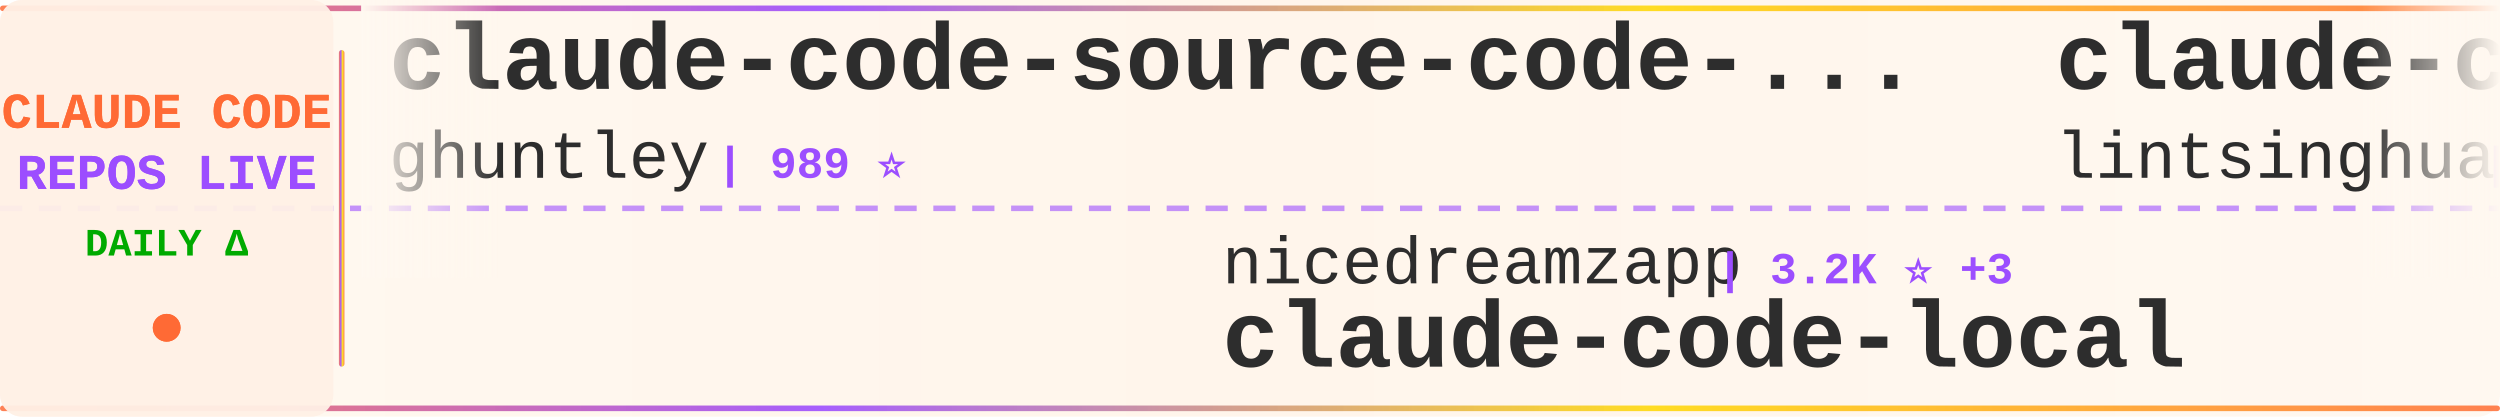
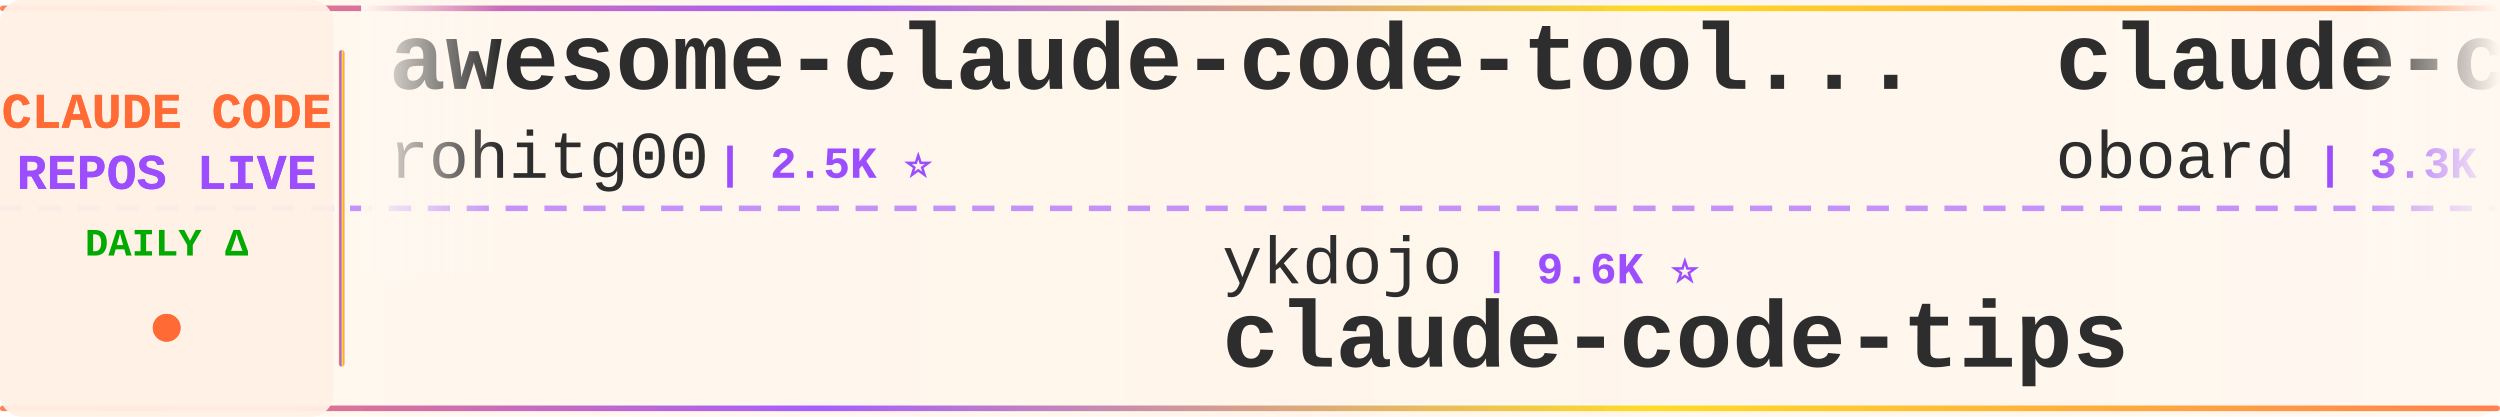
<svg xmlns="http://www.w3.org/2000/svg" width="900" height="150">
  <defs>
    <linearGradient id="tickerBg" x1="0%" y1="0%" x2="100%" y2="0%">
      <stop offset="0%" style="stop-color:#fff8f0;stop-opacity:0.98" />
      <stop offset="50%" style="stop-color:#fff5eb;stop-opacity:1" />
      <stop offset="100%" style="stop-color:#fff8f0;stop-opacity:0.98" />
    </linearGradient>
    <linearGradient id="borderGrad" x1="0%" y1="0%" x2="100%" y2="0%">
      <stop offset="0%" style="stop-color:#FF6B35;stop-opacity:0.85">
        <animate attributeName="stop-opacity" values="0.85;1;0.85" dur="2s" repeatCount="indefinite" />
      </stop>
      <stop offset="33%" style="stop-color:#9C4EFF;stop-opacity:0.9">
        <animate attributeName="stop-opacity" values="0.9;1;0.9" dur="2.2s" repeatCount="indefinite" />
      </stop>
      <stop offset="66%" style="stop-color:#FFD700;stop-opacity:0.85">
        <animate attributeName="stop-opacity" values="0.85;1;0.85" dur="1.8s" repeatCount="indefinite" />
      </stop>
      <stop offset="100%" style="stop-color:#FF6B35;stop-opacity:0.85">
        <animate attributeName="stop-opacity" values="0.85;1;0.85" dur="2s" repeatCount="indefinite" />
      </stop>
    </linearGradient>
    <filter id="textGlow">
      <feGaussianBlur stdDeviation="0.15" result="coloredBlur" />
      <feMerge>
        <feMergeNode in="coloredBlur" />
        <feMergeNode in="SourceGraphic" />
      </feMerge>
    </filter>
    <filter id="metricGlow">
      <feGaussianBlur stdDeviation="0.2" result="coloredBlur" />
      <feMerge>
        <feMergeNode in="coloredBlur" />
        <feMergeNode in="SourceGraphic" />
      </feMerge>
    </filter>
    <linearGradient id="leftFade" x1="0%" y1="0%" x2="100%" y2="0%">
      <stop offset="0%" style="stop-color:#fff8f0;stop-opacity:1" />
      <stop offset="100%" style="stop-color:#fff8f0;stop-opacity:0" />
    </linearGradient>
    <linearGradient id="rightFade" x1="0%" y1="0%" x2="100%" y2="0%">
      <stop offset="0%" style="stop-color:#fff8f0;stop-opacity:0" />
      <stop offset="100%" style="stop-color:#fff8f0;stop-opacity:1" />
    </linearGradient>
  </defs>
  <rect width="900" height="150" fill="url(#tickerBg)" rx="8" />
  <rect x="0" y="2" width="900" height="2" fill="url(#borderGrad)" rx="1" />
  <rect x="0" y="146" width="900" height="2" fill="url(#borderGrad)" rx="1" />
  <line x1="0" y1="75" x2="900" y2="75" stroke="#9C4EFF" stroke-width="2" stroke-dasharray="8 6" opacity="0.6" />
  <rect x="0" y="0" width="120" height="150" fill="#fff0e6" opacity="0.95" rx="8" />
  <text x="60" y="46" font-family="'Courier New', monospace" font-size="18" font-weight="bold" fill="#FF6B35" text-anchor="middle" filter="url(#textGlow)">
    CLAUDE CODE
  </text>
  <text x="60" y="68" font-family="'Courier New', monospace" font-size="18" font-weight="bold" fill="#9C4EFF" text-anchor="middle" filter="url(#textGlow)">
    REPOS LIVE
  </text>
  <text x="60" y="92" font-family="'Courier New', monospace" font-size="14" font-weight="bold" fill="#00aa00" text-anchor="middle">
    DAILY Δ
  </text>
  <circle cx="60" cy="118" r="5" fill="#FF6B35" filter="url(#metricGlow)">
    <animate attributeName="r" values="4;6;4" dur="1.5s" repeatCount="indefinite" />
    <animate attributeName="opacity" values="0.6;1;0.6" dur="1.5s" repeatCount="indefinite" />
  </circle>
  <rect x="122" y="18" width="2" height="114" fill="url(#borderGrad)" rx="1" />
  <clipPath id="tickerClip">
    <rect x="130" y="0" width="770" height="150" />
  </clipPath>
  <g clip-path="url(#tickerClip)">
    <g id="tickerItems">
      <animateTransform attributeName="transform" attributeType="XML" type="translate" from="0 0" to="-3000 0" dur="54s" repeatCount="indefinite" />
      <g transform="translate(0, 0)">
-         <text x="140" y="32" font-family="'Courier New', monospace" font-size="34" font-weight="bold" fill="#2d2d2d">claude-code-source-code-...</text>
-         <text x="140" y="64" font-family="'Courier New', monospace" font-size="24" font-weight="normal" fill="#2d2d2d" opacity="1.0">ghuntley</text>
-         <text x="258" y="64" font-family="'Courier New', monospace" font-size="16" font-weight="bold" fill="#9C4EFF"> | 989 ⭐</text>
+         <text x="140" y="32" font-family="'Courier New', monospace" font-size="34" font-weight="bold" fill="#2d2d2d">awesome-claude-code-tool...</text>
+         <text x="140" y="64" font-family="'Courier New', monospace" font-size="24" font-weight="normal" fill="#2d2d2d" opacity="1.0">rohitg00</text>
+         <text x="258" y="64" font-family="'Courier New', monospace" font-size="16" font-weight="bold" fill="#9C4EFF"> | 2.5K ⭐</text>
      </g>
      <g transform="translate(300, 0)">
-         <text x="140" y="102" font-family="'Courier New', monospace" font-size="24" font-weight="normal" fill="#2d2d2d" opacity="1.0">nicedreamzapp</text>
-         <text x="318" y="102" font-family="'Courier New', monospace" font-size="16" font-weight="bold" fill="#9C4EFF"> | 3.2K ⭐ +3</text>
-         <text x="140" y="132" font-family="'Courier New', monospace" font-size="34" font-weight="bold" fill="#2d2d2d">claude-code-local</text>
+         <text x="140" y="102" font-family="'Courier New', monospace" font-size="24" font-weight="normal" fill="#2d2d2d" opacity="1.0">ykdojo</text>
+         <text x="234" y="102" font-family="'Courier New', monospace" font-size="16" font-weight="bold" fill="#9C4EFF"> | 9.6K ⭐</text>
+         <text x="140" y="132" font-family="'Courier New', monospace" font-size="34" font-weight="bold" fill="#2d2d2d">claude-code-tips</text>
      </g>
      <g transform="translate(600, 0)">
-         <text x="140" y="32" font-family="'Courier New', monospace" font-size="34" font-weight="bold" fill="#2d2d2d">claude-code-book</text>
-         <text x="140" y="64" font-family="'Courier New', monospace" font-size="24" font-weight="normal" fill="#2d2d2d" opacity="1.0">lintsinghua</text>
-         <text x="294" y="64" font-family="'Courier New', monospace" font-size="16" font-weight="bold" fill="#9C4EFF"> | 4.1K ⭐ -1</text>
+         <text x="140" y="32" font-family="'Courier New', monospace" font-size="34" font-weight="bold" fill="#2d2d2d">claude-code-rev</text>
+         <text x="140" y="64" font-family="'Courier New', monospace" font-size="24" font-weight="normal" fill="#2d2d2d" opacity="1.0">oboard</text>
+         <text x="234" y="64" font-family="'Courier New', monospace" font-size="16" font-weight="bold" fill="#9C4EFF"> | 3.3K ⭐</text>
      </g>
      <g transform="translate(900, 0)">
-         <text x="140" y="102" font-family="'Courier New', monospace" font-size="24" font-weight="normal" fill="#2d2d2d" opacity="1.0">anthropics</text>
-         <text x="282" y="102" font-family="'Courier New', monospace" font-size="16" font-weight="bold" fill="#9C4EFF"> | 5.9K ⭐ -1</text>
-         <text x="140" y="132" font-family="'Courier New', monospace" font-size="34" font-weight="bold" fill="#2d2d2d">claude-code-security-rev...</text>
+         <text x="140" y="102" font-family="'Courier New', monospace" font-size="24" font-weight="normal" fill="#2d2d2d" opacity="1.0">diet103</text>
+         <text x="246" y="102" font-family="'Courier New', monospace" font-size="16" font-weight="bold" fill="#9C4EFF"> | 10.0K ⭐</text>
+         <text x="140" y="132" font-family="'Courier New', monospace" font-size="34" font-weight="bold" fill="#2d2d2d">claude-code-infrastructu...</text>
      </g>
      <g transform="translate(1200, 0)">
-         <text x="140" y="32" font-family="'Courier New', monospace" font-size="34" font-weight="bold" fill="#2d2d2d">claude-code-hooks-master...</text>
-         <text x="140" y="64" font-family="'Courier New', monospace" font-size="24" font-weight="normal" fill="#2d2d2d" opacity="1.0">disler</text>
-         <text x="234" y="64" font-family="'Courier New', monospace" font-size="16" font-weight="bold" fill="#9C4EFF"> | 3.9K ⭐</text>
+         <text x="140" y="32" font-family="'Courier New', monospace" font-size="34" font-weight="bold" fill="#2d2d2d">claude-code-analysis</text>
+         <text x="140" y="64" font-family="'Courier New', monospace" font-size="24" font-weight="normal" fill="#2d2d2d" opacity="1.0">liuup</text>
+         <text x="222" y="64" font-family="'Courier New', monospace" font-size="16" font-weight="bold" fill="#9C4EFF"> | 3.8K ⭐ +4</text>
      </g>
      <g transform="translate(1500, 0)">
-         <text x="140" y="102" font-family="'Courier New', monospace" font-size="24" font-weight="normal" fill="#2d2d2d" opacity="1.0">VoltAgent</text>
-         <text x="270" y="102" font-family="'Courier New', monospace" font-size="16" font-weight="bold" fill="#9C4EFF"> | 24.2K ⭐ +7</text>
-         <text x="140" y="132" font-family="'Courier New', monospace" font-size="34" font-weight="bold" fill="#2d2d2d">awesome-claude-code-suba...</text>
+         <text x="140" y="102" font-family="'Courier New', monospace" font-size="24" font-weight="normal" fill="#2d2d2d" opacity="1.0">hangsman</text>
+         <text x="258" y="102" font-family="'Courier New', monospace" font-size="16" font-weight="bold" fill="#9C4EFF"> | 793 ⭐</text>
+         <text x="140" y="132" font-family="'Courier New', monospace" font-size="34" font-weight="bold" fill="#2d2d2d">claude-code-source</text>
      </g>
      <g transform="translate(1800, 0)">
-         <text x="140" y="32" font-family="'Courier New', monospace" font-size="34" font-weight="bold" fill="#2d2d2d">Claude-Code</text>
-         <text x="140" y="64" font-family="'Courier New', monospace" font-size="24" font-weight="normal" fill="#2d2d2d" opacity="1.0">pengchengneo</text>
-         <text x="306" y="64" font-family="'Courier New', monospace" font-size="16" font-weight="bold" fill="#9C4EFF"> | 1.7K ⭐ +1</text>
+         <text x="140" y="32" font-family="'Courier New', monospace" font-size="34" font-weight="bold" fill="#2d2d2d">Open-ClaudeCode</text>
+         <text x="140" y="64" font-family="'Courier New', monospace" font-size="24" font-weight="normal" fill="#2d2d2d" opacity="1.0">LING71671</text>
+         <text x="270" y="64" font-family="'Courier New', monospace" font-size="16" font-weight="bold" fill="#9C4EFF"> | 938 ⭐</text>
      </g>
      <g transform="translate(2100, 0)">
-         <text x="140" y="102" font-family="'Courier New', monospace" font-size="24" font-weight="normal" fill="#2d2d2d" opacity="1.0">AprilNEA</text>
-         <text x="258" y="102" font-family="'Courier New', monospace" font-size="16" font-weight="bold" fill="#9C4EFF"> | 392 ⭐</text>
-         <text x="140" y="132" font-family="'Courier New', monospace" font-size="34" font-weight="bold" fill="#2d2d2d">claude-code-source</text>
+         <text x="140" y="102" font-family="'Courier New', monospace" font-size="24" font-weight="normal" fill="#2d2d2d" opacity="1.0">Njengah</text>
+         <text x="246" y="102" font-family="'Courier New', monospace" font-size="16" font-weight="bold" fill="#9C4EFF"> | 1.9K ⭐</text>
+         <text x="140" y="132" font-family="'Courier New', monospace" font-size="34" font-weight="bold" fill="#2d2d2d">claude-code-cheat-sheet</text>
      </g>
      <g transform="translate(2400, 0)">
-         <text x="140" y="32" font-family="'Courier New', monospace" font-size="34" font-weight="bold" fill="#2d2d2d">skills</text>
-         <text x="140" y="64" font-family="'Courier New', monospace" font-size="24" font-weight="normal" fill="#2d2d2d" opacity="1.0">anthropics</text>
-         <text x="282" y="64" font-family="'Courier New', monospace" font-size="16" font-weight="bold" fill="#9C4EFF"> | 168.4K ⭐ +32</text>
+         <text x="140" y="32" font-family="'Courier New', monospace" font-size="34" font-weight="bold" fill="#2d2d2d">claude-code-engineering</text>
+         <text x="140" y="64" font-family="'Courier New', monospace" font-size="24" font-weight="normal" fill="#2d2d2d" opacity="1.0">huangjia2019</text>
+         <text x="306" y="64" font-family="'Courier New', monospace" font-size="16" font-weight="bold" fill="#9C4EFF"> | 1.1K ⭐</text>
      </g>
      <g transform="translate(2700, 0)">
-         <text x="140" y="102" font-family="'Courier New', monospace" font-size="24" font-weight="normal" fill="#2d2d2d" opacity="1.0">777genius</text>
-         <text x="270" y="102" font-family="'Courier New', monospace" font-size="16" font-weight="bold" fill="#9C4EFF"> | 925 ⭐</text>
-         <text x="140" y="132" font-family="'Courier New', monospace" font-size="34" font-weight="bold" fill="#2d2d2d">claude-code-source-code</text>
+         <text x="140" y="102" font-family="'Courier New', monospace" font-size="24" font-weight="normal" fill="#2d2d2d" opacity="1.0">darcyegb</text>
+         <text x="258" y="102" font-family="'Courier New', monospace" font-size="16" font-weight="bold" fill="#9C4EFF"> | 756 ⭐</text>
+         <text x="140" y="132" font-family="'Courier New', monospace" font-size="34" font-weight="bold" fill="#2d2d2d">ClaudeCodeAgents</text>
      </g>
      <g transform="translate(3000, 0)">
-         <text x="140" y="32" font-family="'Courier New', monospace" font-size="34" font-weight="bold" fill="#2d2d2d">claude-code-source-code-...</text>
-         <text x="140" y="64" font-family="'Courier New', monospace" font-size="24" font-weight="normal" fill="#2d2d2d" opacity="1.0">ghuntley</text>
-         <text x="258" y="64" font-family="'Courier New', monospace" font-size="16" font-weight="bold" fill="#9C4EFF"> | 989 ⭐</text>
+         <text x="140" y="32" font-family="'Courier New', monospace" font-size="34" font-weight="bold" fill="#2d2d2d">awesome-claude-code-tool...</text>
+         <text x="140" y="64" font-family="'Courier New', monospace" font-size="24" font-weight="normal" fill="#2d2d2d" opacity="1.0">rohitg00</text>
+         <text x="258" y="64" font-family="'Courier New', monospace" font-size="16" font-weight="bold" fill="#9C4EFF"> | 2.5K ⭐</text>
      </g>
      <g transform="translate(3300, 0)">
-         <text x="140" y="102" font-family="'Courier New', monospace" font-size="24" font-weight="normal" fill="#2d2d2d" opacity="1.0">nicedreamzapp</text>
-         <text x="318" y="102" font-family="'Courier New', monospace" font-size="16" font-weight="bold" fill="#9C4EFF"> | 3.2K ⭐ +3</text>
-         <text x="140" y="132" font-family="'Courier New', monospace" font-size="34" font-weight="bold" fill="#2d2d2d">claude-code-local</text>
+         <text x="140" y="102" font-family="'Courier New', monospace" font-size="24" font-weight="normal" fill="#2d2d2d" opacity="1.0">ykdojo</text>
+         <text x="234" y="102" font-family="'Courier New', monospace" font-size="16" font-weight="bold" fill="#9C4EFF"> | 9.6K ⭐</text>
+         <text x="140" y="132" font-family="'Courier New', monospace" font-size="34" font-weight="bold" fill="#2d2d2d">claude-code-tips</text>
      </g>
      <g transform="translate(3600, 0)">
-         <text x="140" y="32" font-family="'Courier New', monospace" font-size="34" font-weight="bold" fill="#2d2d2d">claude-code-book</text>
-         <text x="140" y="64" font-family="'Courier New', monospace" font-size="24" font-weight="normal" fill="#2d2d2d" opacity="1.0">lintsinghua</text>
-         <text x="294" y="64" font-family="'Courier New', monospace" font-size="16" font-weight="bold" fill="#9C4EFF"> | 4.1K ⭐ -1</text>
+         <text x="140" y="32" font-family="'Courier New', monospace" font-size="34" font-weight="bold" fill="#2d2d2d">claude-code-rev</text>
+         <text x="140" y="64" font-family="'Courier New', monospace" font-size="24" font-weight="normal" fill="#2d2d2d" opacity="1.0">oboard</text>
+         <text x="234" y="64" font-family="'Courier New', monospace" font-size="16" font-weight="bold" fill="#9C4EFF"> | 3.3K ⭐</text>
      </g>
      <g transform="translate(3900, 0)">
-         <text x="140" y="102" font-family="'Courier New', monospace" font-size="24" font-weight="normal" fill="#2d2d2d" opacity="1.0">anthropics</text>
-         <text x="282" y="102" font-family="'Courier New', monospace" font-size="16" font-weight="bold" fill="#9C4EFF"> | 5.9K ⭐ -1</text>
-         <text x="140" y="132" font-family="'Courier New', monospace" font-size="34" font-weight="bold" fill="#2d2d2d">claude-code-security-rev...</text>
+         <text x="140" y="102" font-family="'Courier New', monospace" font-size="24" font-weight="normal" fill="#2d2d2d" opacity="1.0">diet103</text>
+         <text x="246" y="102" font-family="'Courier New', monospace" font-size="16" font-weight="bold" fill="#9C4EFF"> | 10.0K ⭐</text>
+         <text x="140" y="132" font-family="'Courier New', monospace" font-size="34" font-weight="bold" fill="#2d2d2d">claude-code-infrastructu...</text>
      </g>
    </g>
  </g>
  <rect x="130" y="0" width="50" height="100" fill="url(#leftFade)" />
  <rect x="850" y="0" width="50" height="100" fill="url(#rightFade)" />
</svg>
